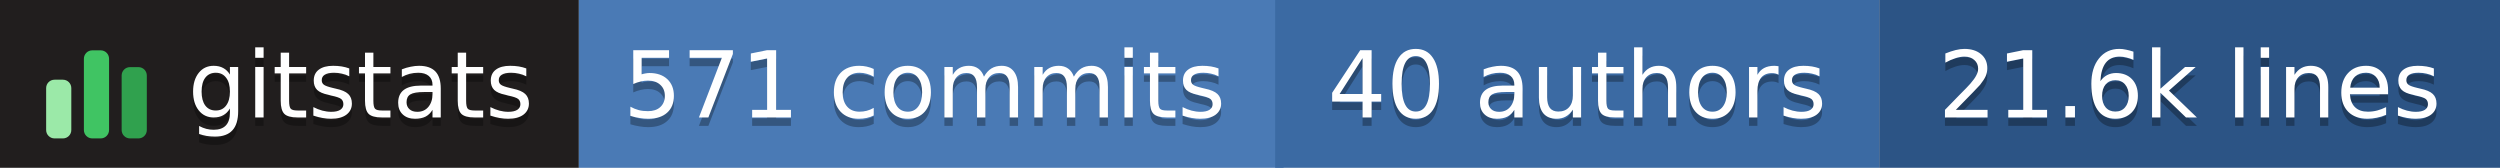
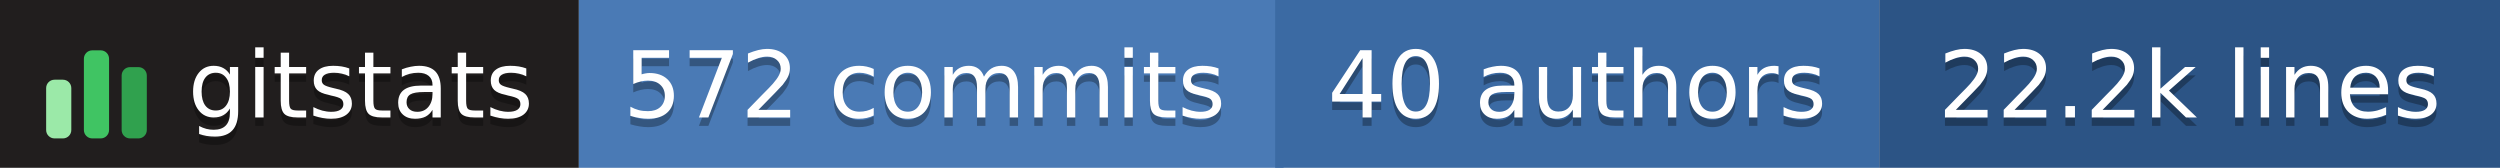
- <svg xmlns="http://www.w3.org/2000/svg" width="298" height="20" role="img" aria-label="gitstats: 571 commits, 40 authors, 21.6k lines">
+ <svg xmlns="http://www.w3.org/2000/svg" width="298" height="20" role="img" aria-label="gitstats: 572 commits, 40 authors, 22.2k lines">
  <g>
    <rect x="0" width="69" height="20" fill="#211e1e" />
    <rect x="69" width="84" height="20" fill="#4a7ab5" />
    <rect x="152" width="72" height="20" fill="#3b6aa3" />
    <rect x="224" width="74" height="20" fill="#2c5485" />
  </g>
  <g transform="translate(5,3.5)">
    <rect x="0.5" y="6.0" width="3" height="7.0" rx="1" fill="#9be9a8" />
    <rect x="5.0" y="2.5" width="3" height="10.5" rx="1" fill="#40c463" />
    <rect x="9.5" y="4.5" width="3" height="8.5" rx="1" fill="#30a14e" />
  </g>
  <g text-anchor="middle" font-family="Verdana,Geneva,DejaVu Sans,sans-serif" font-size="11" text-rendering="geometricPrecision">
    <text aria-hidden="true" x="43.0" y="15.0" fill="#010101" fill-opacity=".3" textLength="42.0">gitstats</text>
    <text x="43.0" y="14.0" fill="#fff" textLength="42.0">gitstats</text>
-     <text aria-hidden="true" x="110.2" y="15.0" fill="#010101" fill-opacity=".3" textLength="72.5">571 commits</text>
-     <text x="110.2" y="14.0" fill="#fff" textLength="72.5">571 commits</text>
+     <text aria-hidden="true" x="110.2" y="15.0" fill="#010101" fill-opacity=".3" textLength="72.5">572 commits</text>
+     <text x="110.2" y="14.0" fill="#fff" textLength="72.5">572 commits</text>
    <text aria-hidden="true" x="188.0" y="15.0" fill="#010101" fill-opacity=".3" textLength="61.0">40 authors</text>
    <text x="188.0" y="14.0" fill="#fff" textLength="61.0">40 authors</text>
-     <text aria-hidden="true" x="261.0" y="15.0" fill="#010101" fill-opacity=".3" textLength="63.0">21.6k lines</text>
-     <text x="261.0" y="14.0" fill="#fff" textLength="63.0">21.6k lines</text>
+     <text aria-hidden="true" x="261.0" y="15.0" fill="#010101" fill-opacity=".3" textLength="63.0">22.2k lines</text>
+     <text x="261.0" y="14.0" fill="#fff" textLength="63.0">22.2k lines</text>
  </g>
</svg>
